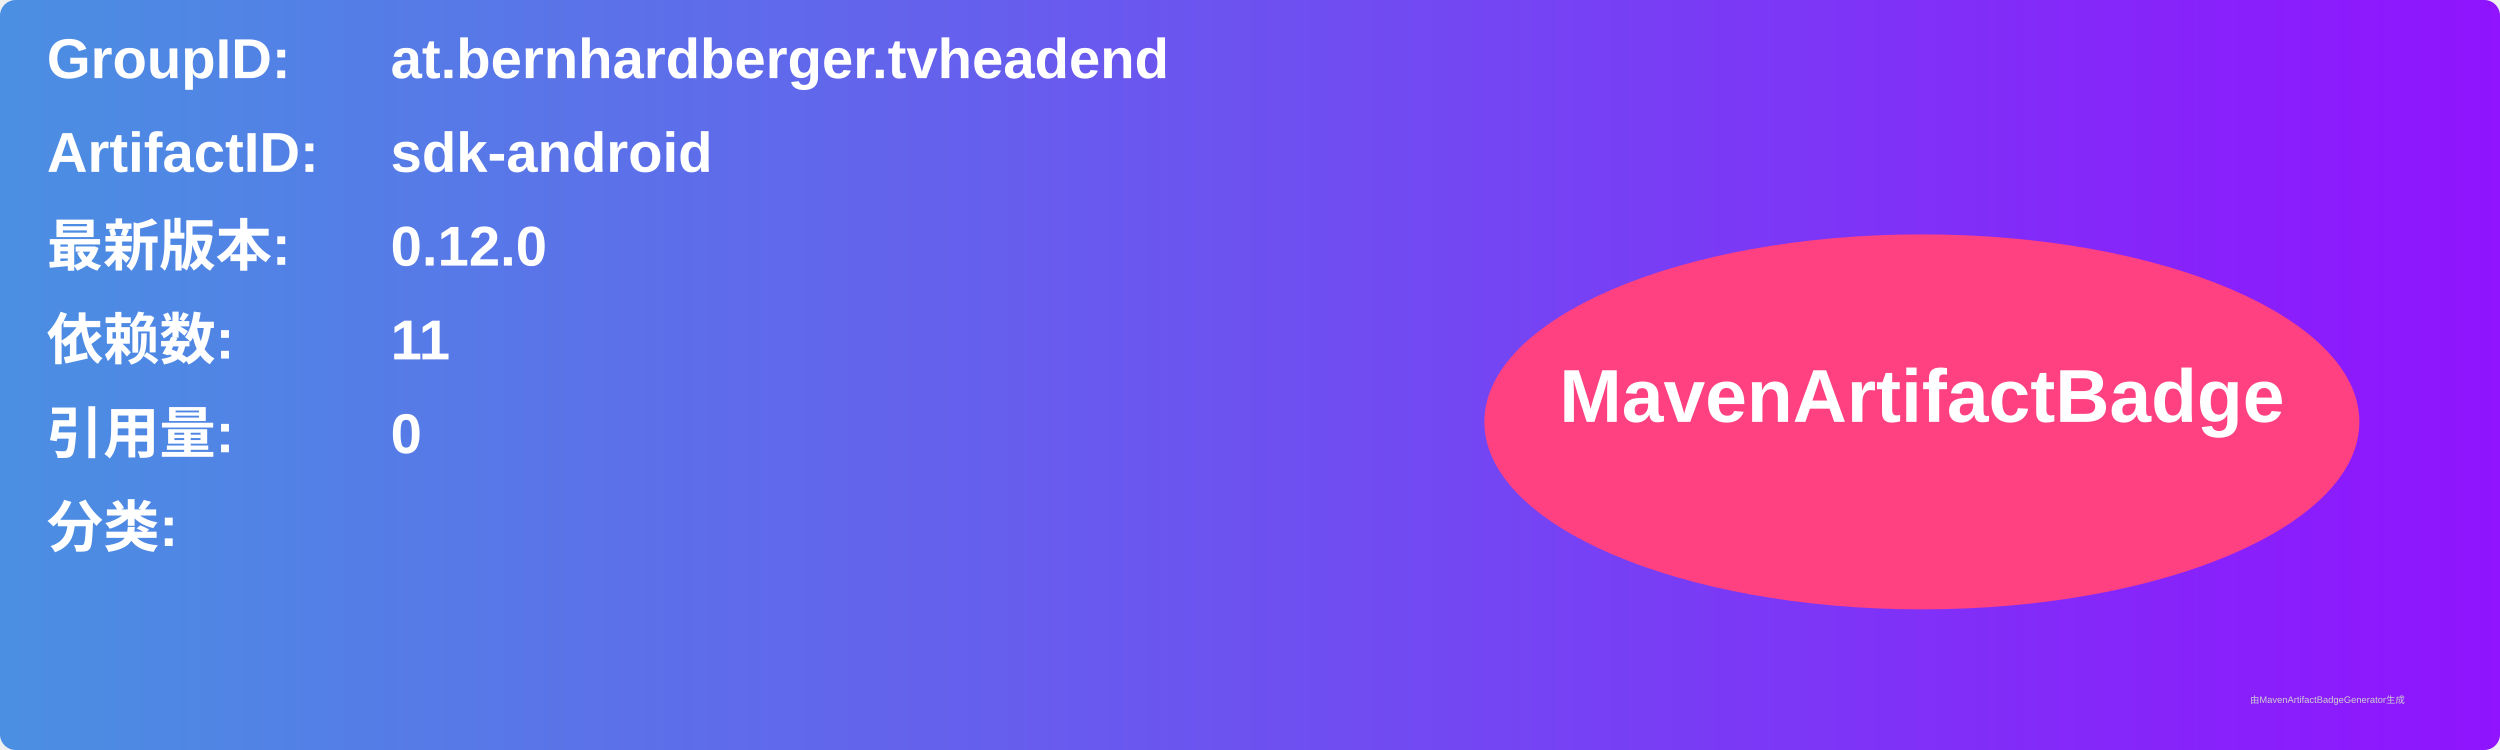
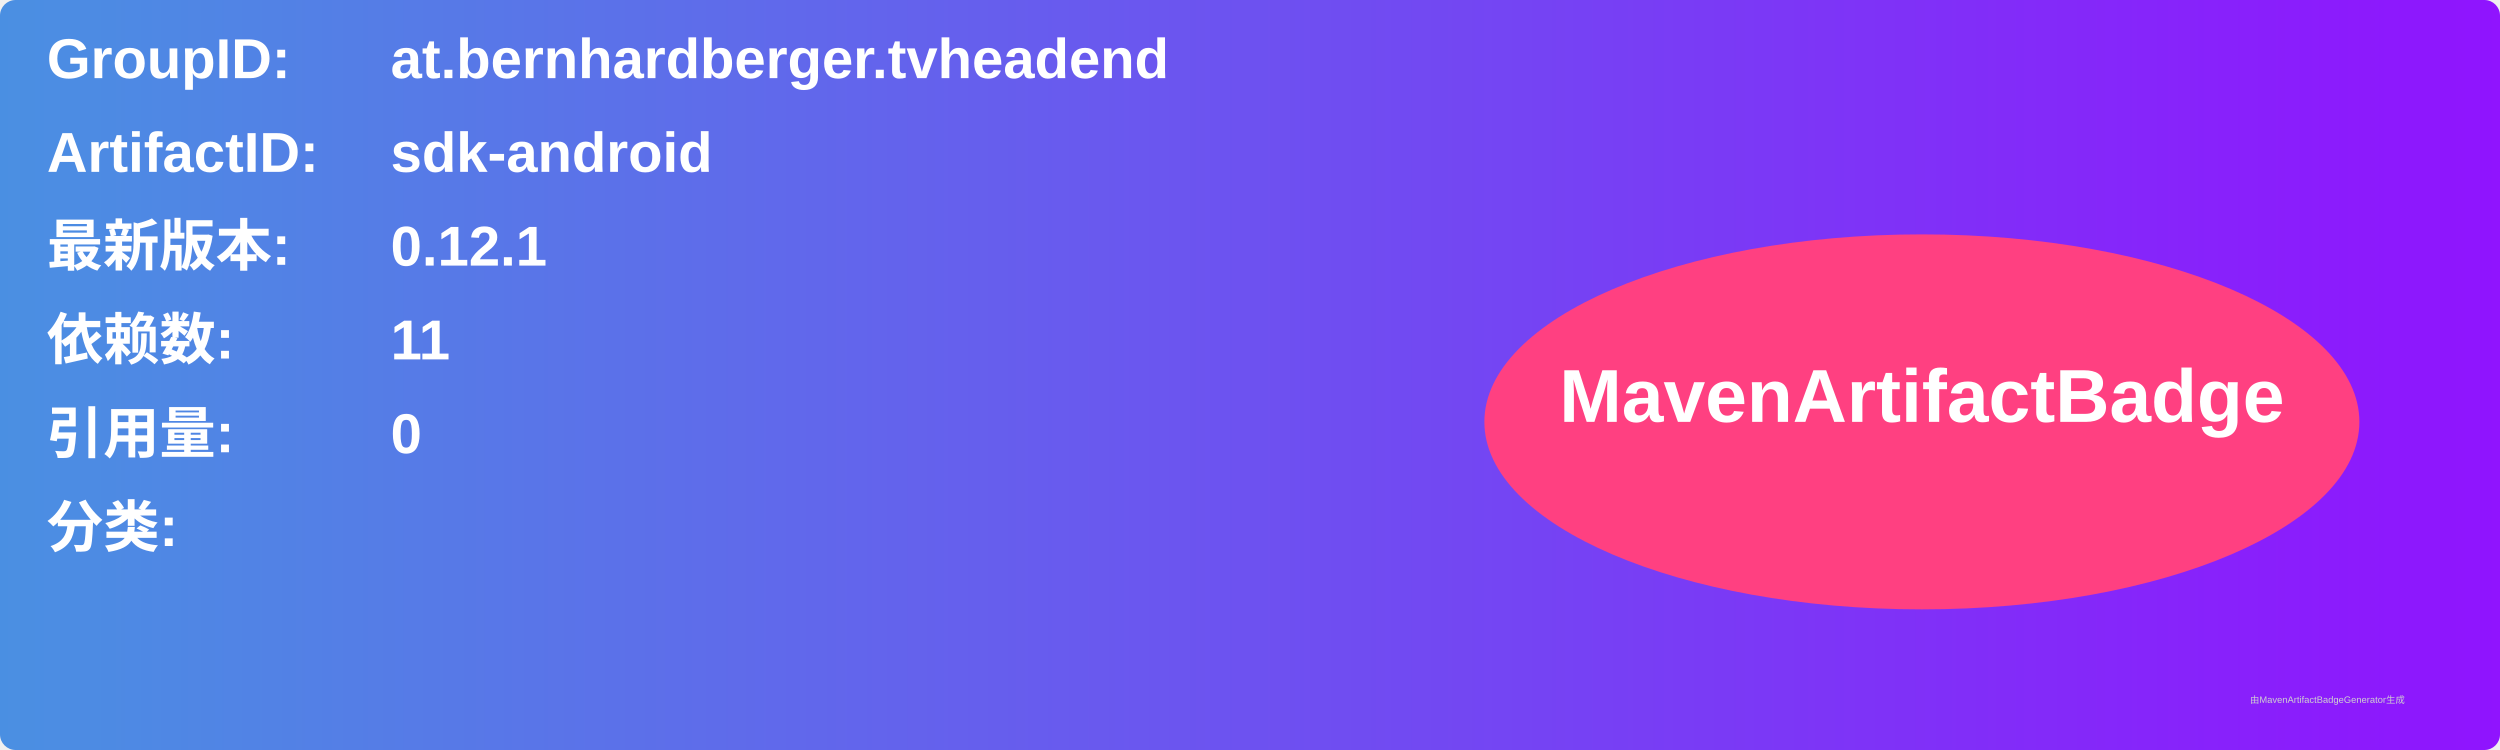
<svg xmlns="http://www.w3.org/2000/svg" width="800" height="240" viewBox="0 0 800 240">
  <linearGradient id="grad" x1="0%" y1="0%" x2="100%" y2="0%">
    <stop offset="0%" stop-color="#4a90e2" />
    <stop offset="100%" stop-color="#9013fe" />
  </linearGradient>
  <rect width="100%" height="100%" rx="5" ry="5" fill="url(#grad)" />
  <g transform="translate(15, 15)">
    <text x="0" y="10" font-family="Arial" font-size="18" fill="white" font-weight="bold" width="260">GroupID:</text>
    <text x="110" y="10" font-family="Arial" font-size="18" fill="white" font-weight="bold" width="460">at.bernhardberger.tvheadend</text>
    <text x="0" y="40" font-family="Arial" font-size="18" fill="white" font-weight="bold" width="260">ArtifactID:</text>
    <text x="110" y="40" font-family="Arial" font-size="18" fill="white" font-weight="bold" width="460">sdk-android</text>
    <text x="0" y="70" font-family="Arial" font-size="18" fill="white" font-weight="bold">最新版本:</text>
    <text x="110" y="70" font-family="Arial" font-size="18" fill="white" font-weight="bold">
-       <tspan font-weight="bold">0.12.0</tspan>
+       <tspan font-weight="bold">0.12.1</tspan>
    </text>
    <text x="0" y="100" font-family="Arial" font-size="18" fill="white" font-weight="bold">依赖数: </text>
    <text x="110" y="100" font-family="Arial" font-size="18" fill="white">
      <tspan font-weight="bold">11</tspan>
    </text>
    <text x="0" y="130" font-family="Arial" font-size="18" fill="white" font-weight="bold">引用量: </text>
    <text x="110" y="130" font-family="Arial" font-size="18" fill="white">
      <tspan font-weight="bold">0</tspan>
    </text>
    <text x="0" y="160" font-family="Arial" font-size="18" fill="white" font-weight="bold">分类:</text>
    <text x="10" y="190" font-family="Arial" font-size="10" fill="white">
      <tspan font-weight="bold" />
    </text>
    <ellipse cx="600" cy="120" rx="140" ry="60" fill="#ff4081" />
    <text x="600" y="120" text-anchor="middle" font-family="Arial" font-size="24" fill="white" font-weight="bold">MavenArtifactBadge</text>
  </g>
  <text x="720" y="225" font-family="Arial" font-size="3" fill="#d0d0d0">由MavenArtifactBadgeGenerator生成</text>
</svg>
